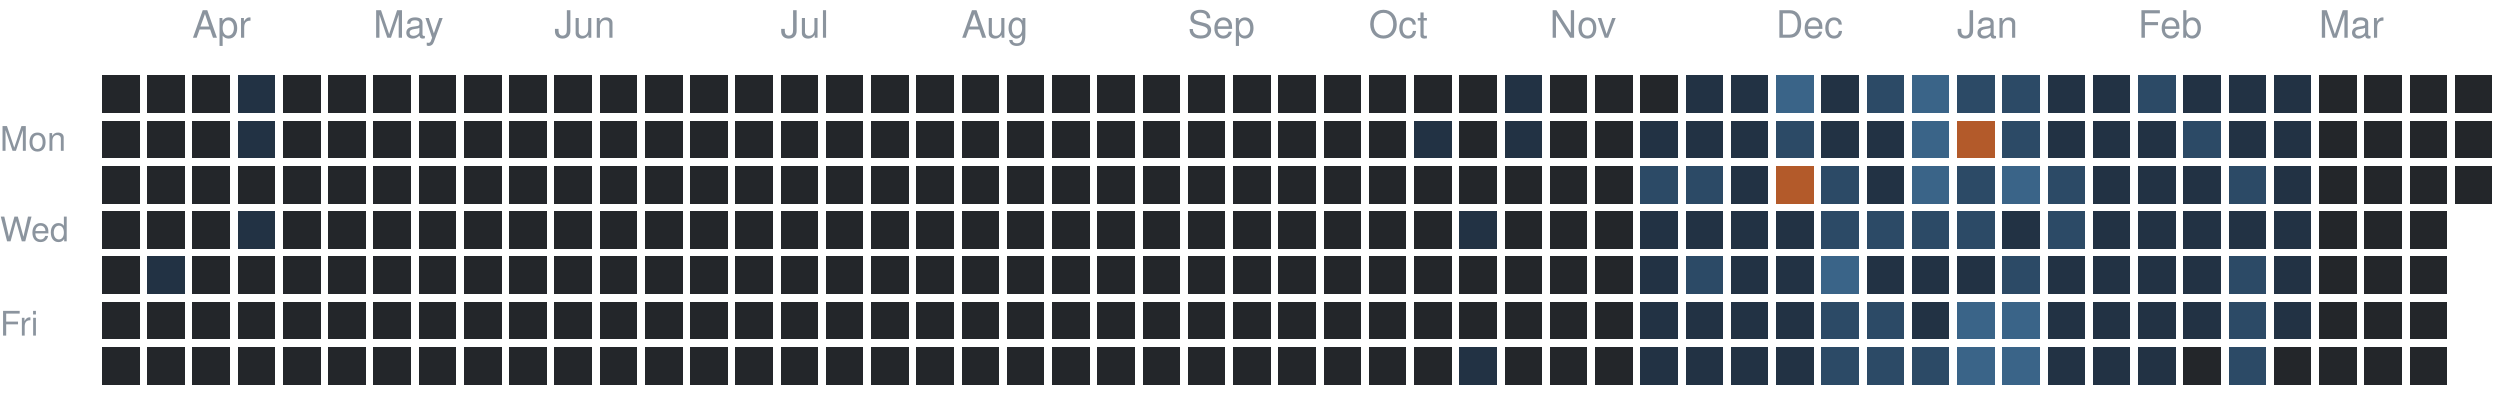
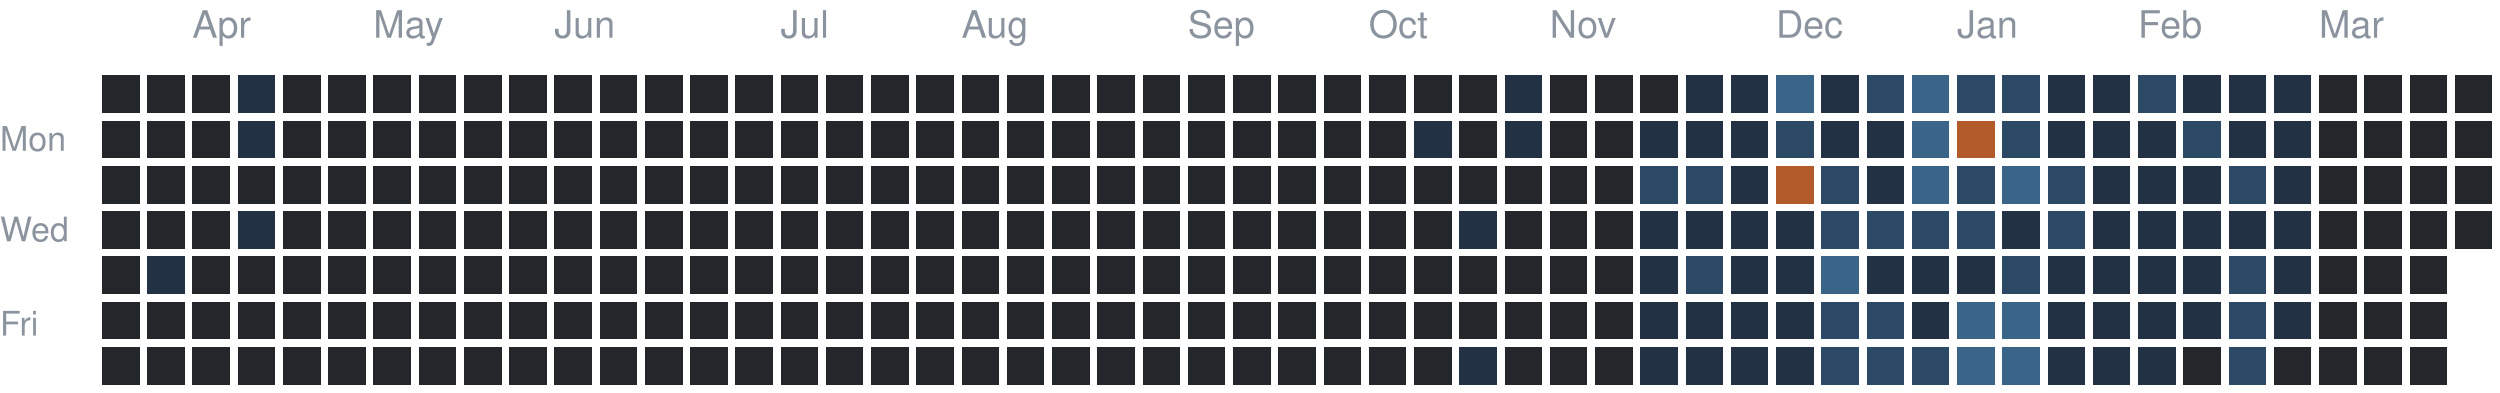
<svg xmlns="http://www.w3.org/2000/svg" version="1.1" width="663" height="104">
  <rect style="fill:#23262a;shape-rendering:crispedges" data-score="0" data-date="2025-03-23" x="27" y="20" width="10" height="10" />
  <rect style="fill:#23262a;shape-rendering:crispedges" data-score="0" data-date="2025-03-30" x="39" y="20" width="10" height="10" />
  <rect style="fill:#23262a;shape-rendering:crispedges" data-score="0" data-date="2025-04-06" x="51" y="20" width="10" height="10" />
  <rect style="fill:#223244;shape-rendering:crispedges" data-score="1" data-date="2025-04-13" x="63" y="20" width="10" height="10" />
  <rect style="fill:#23262a;shape-rendering:crispedges" data-score="0" data-date="2025-04-20" x="75" y="20" width="10" height="10" />
  <rect style="fill:#23262a;shape-rendering:crispedges" data-score="0" data-date="2025-04-27" x="87" y="20" width="10" height="10" />
  <rect style="fill:#23262a;shape-rendering:crispedges" data-score="0" data-date="2025-05-04" x="99" y="20" width="10" height="10" />
  <rect style="fill:#23262a;shape-rendering:crispedges" data-score="0" data-date="2025-05-11" x="111" y="20" width="10" height="10" />
  <rect style="fill:#23262a;shape-rendering:crispedges" data-score="0" data-date="2025-05-18" x="123" y="20" width="10" height="10" />
  <rect style="fill:#23262a;shape-rendering:crispedges" data-score="0" data-date="2025-05-25" x="135" y="20" width="10" height="10" />
  <rect style="fill:#23262a;shape-rendering:crispedges" data-score="0" data-date="2025-06-01" x="147" y="20" width="10" height="10" />
  <rect style="fill:#23262a;shape-rendering:crispedges" data-score="0" data-date="2025-06-08" x="159" y="20" width="10" height="10" />
  <rect style="fill:#23262a;shape-rendering:crispedges" data-score="0" data-date="2025-06-15" x="171" y="20" width="10" height="10" />
  <rect style="fill:#23262a;shape-rendering:crispedges" data-score="0" data-date="2025-06-22" x="183" y="20" width="10" height="10" />
  <rect style="fill:#23262a;shape-rendering:crispedges" data-score="0" data-date="2025-06-29" x="195" y="20" width="10" height="10" />
  <rect style="fill:#23262a;shape-rendering:crispedges" data-score="0" data-date="2025-07-06" x="207" y="20" width="10" height="10" />
  <rect style="fill:#23262a;shape-rendering:crispedges" data-score="0" data-date="2025-07-13" x="219" y="20" width="10" height="10" />
  <rect style="fill:#23262a;shape-rendering:crispedges" data-score="0" data-date="2025-07-20" x="231" y="20" width="10" height="10" />
  <rect style="fill:#23262a;shape-rendering:crispedges" data-score="0" data-date="2025-07-27" x="243" y="20" width="10" height="10" />
  <rect style="fill:#23262a;shape-rendering:crispedges" data-score="0" data-date="2025-08-03" x="255" y="20" width="10" height="10" />
  <rect style="fill:#23262a;shape-rendering:crispedges" data-score="0" data-date="2025-08-10" x="267" y="20" width="10" height="10" />
  <rect style="fill:#23262a;shape-rendering:crispedges" data-score="0" data-date="2025-08-17" x="279" y="20" width="10" height="10" />
  <rect style="fill:#23262a;shape-rendering:crispedges" data-score="0" data-date="2025-08-24" x="291" y="20" width="10" height="10" />
  <rect style="fill:#23262a;shape-rendering:crispedges" data-score="0" data-date="2025-08-31" x="303" y="20" width="10" height="10" />
  <rect style="fill:#23262a;shape-rendering:crispedges" data-score="0" data-date="2025-09-07" x="315" y="20" width="10" height="10" />
  <rect style="fill:#23262a;shape-rendering:crispedges" data-score="0" data-date="2025-09-14" x="327" y="20" width="10" height="10" />
  <rect style="fill:#23262a;shape-rendering:crispedges" data-score="0" data-date="2025-09-21" x="339" y="20" width="10" height="10" />
  <rect style="fill:#23262a;shape-rendering:crispedges" data-score="0" data-date="2025-09-28" x="351" y="20" width="10" height="10" />
  <rect style="fill:#23262a;shape-rendering:crispedges" data-score="0" data-date="2025-10-05" x="363" y="20" width="10" height="10" />
  <rect style="fill:#23262a;shape-rendering:crispedges" data-score="0" data-date="2025-10-12" x="375" y="20" width="10" height="10" />
  <rect style="fill:#23262a;shape-rendering:crispedges" data-score="0" data-date="2025-10-19" x="387" y="20" width="10" height="10" />
  <rect style="fill:#223244;shape-rendering:crispedges" data-score="1" data-date="2025-10-26" x="399" y="20" width="10" height="10" />
  <rect style="fill:#23262a;shape-rendering:crispedges" data-score="0" data-date="2025-11-02" x="411" y="20" width="10" height="10" />
  <rect style="fill:#23262a;shape-rendering:crispedges" data-score="0" data-date="2025-11-09" x="423" y="20" width="10" height="10" />
  <rect style="fill:#23262a;shape-rendering:crispedges" data-score="0" data-date="2025-11-16" x="435" y="20" width="10" height="10" />
  <rect style="fill:#223244;shape-rendering:crispedges" data-score="1" data-date="2025-11-23" x="447" y="20" width="10" height="10" />
  <rect style="fill:#223244;shape-rendering:crispedges" data-score="1" data-date="2025-11-30" x="459" y="20" width="10" height="10" />
  <rect style="fill:#3a6488;shape-rendering:crispedges" data-score="3" data-date="2025-12-07" x="471" y="20" width="10" height="10" />
  <rect style="fill:#223244;shape-rendering:crispedges" data-score="1" data-date="2025-12-14" x="483" y="20" width="10" height="10" />
  <rect style="fill:#2c4a66;shape-rendering:crispedges" data-score="2" data-date="2025-12-21" x="495" y="20" width="10" height="10" />
  <rect style="fill:#3a6488;shape-rendering:crispedges" data-score="3" data-date="2025-12-28" x="507" y="20" width="10" height="10" />
  <rect style="fill:#2c4a66;shape-rendering:crispedges" data-score="2" data-date="2026-01-04" x="519" y="20" width="10" height="10" />
  <rect style="fill:#2c4a66;shape-rendering:crispedges" data-score="2" data-date="2026-01-11" x="531" y="20" width="10" height="10" />
  <rect style="fill:#223244;shape-rendering:crispedges" data-score="1" data-date="2026-01-18" x="543" y="20" width="10" height="10" />
  <rect style="fill:#223244;shape-rendering:crispedges" data-score="1" data-date="2026-01-25" x="555" y="20" width="10" height="10" />
  <rect style="fill:#2c4a66;shape-rendering:crispedges" data-score="2" data-date="2026-02-01" x="567" y="20" width="10" height="10" />
  <rect style="fill:#223244;shape-rendering:crispedges" data-score="1" data-date="2026-02-08" x="579" y="20" width="10" height="10" />
  <rect style="fill:#223244;shape-rendering:crispedges" data-score="1" data-date="2026-02-15" x="591" y="20" width="10" height="10" />
  <rect style="fill:#223244;shape-rendering:crispedges" data-score="1" data-date="2026-02-22" x="603" y="20" width="10" height="10" />
  <rect style="fill:#23262a;shape-rendering:crispedges" data-score="0" data-date="2026-03-01" x="615" y="20" width="10" height="10" />
  <rect style="fill:#23262a;shape-rendering:crispedges" data-score="0" data-date="2026-03-08" x="627" y="20" width="10" height="10" />
  <rect style="fill:#23262a;shape-rendering:crispedges" data-score="0" data-date="2026-03-15" x="639" y="20" width="10" height="10" />
  <rect style="fill:#23262a;shape-rendering:crispedges" data-score="0" data-date="2026-03-22" x="651" y="20" width="10" height="10" />
  <rect style="fill:#23262a;shape-rendering:crispedges" data-score="0" data-date="2025-03-24" x="27" y="32" width="10" height="10" />
  <rect style="fill:#23262a;shape-rendering:crispedges" data-score="0" data-date="2025-03-31" x="39" y="32" width="10" height="10" />
  <rect style="fill:#23262a;shape-rendering:crispedges" data-score="0" data-date="2025-04-07" x="51" y="32" width="10" height="10" />
  <rect style="fill:#223244;shape-rendering:crispedges" data-score="1" data-date="2025-04-14" x="63" y="32" width="10" height="10" />
  <rect style="fill:#23262a;shape-rendering:crispedges" data-score="0" data-date="2025-04-21" x="75" y="32" width="10" height="10" />
  <rect style="fill:#23262a;shape-rendering:crispedges" data-score="0" data-date="2025-04-28" x="87" y="32" width="10" height="10" />
  <rect style="fill:#23262a;shape-rendering:crispedges" data-score="0" data-date="2025-05-05" x="99" y="32" width="10" height="10" />
  <rect style="fill:#23262a;shape-rendering:crispedges" data-score="0" data-date="2025-05-12" x="111" y="32" width="10" height="10" />
  <rect style="fill:#23262a;shape-rendering:crispedges" data-score="0" data-date="2025-05-19" x="123" y="32" width="10" height="10" />
  <rect style="fill:#23262a;shape-rendering:crispedges" data-score="0" data-date="2025-05-26" x="135" y="32" width="10" height="10" />
  <rect style="fill:#23262a;shape-rendering:crispedges" data-score="0" data-date="2025-06-02" x="147" y="32" width="10" height="10" />
  <rect style="fill:#23262a;shape-rendering:crispedges" data-score="0" data-date="2025-06-09" x="159" y="32" width="10" height="10" />
  <rect style="fill:#23262a;shape-rendering:crispedges" data-score="0" data-date="2025-06-16" x="171" y="32" width="10" height="10" />
  <rect style="fill:#23262a;shape-rendering:crispedges" data-score="0" data-date="2025-06-23" x="183" y="32" width="10" height="10" />
  <rect style="fill:#23262a;shape-rendering:crispedges" data-score="0" data-date="2025-06-30" x="195" y="32" width="10" height="10" />
  <rect style="fill:#23262a;shape-rendering:crispedges" data-score="0" data-date="2025-07-07" x="207" y="32" width="10" height="10" />
  <rect style="fill:#23262a;shape-rendering:crispedges" data-score="0" data-date="2025-07-14" x="219" y="32" width="10" height="10" />
  <rect style="fill:#23262a;shape-rendering:crispedges" data-score="0" data-date="2025-07-21" x="231" y="32" width="10" height="10" />
  <rect style="fill:#23262a;shape-rendering:crispedges" data-score="0" data-date="2025-07-28" x="243" y="32" width="10" height="10" />
  <rect style="fill:#23262a;shape-rendering:crispedges" data-score="0" data-date="2025-08-04" x="255" y="32" width="10" height="10" />
  <rect style="fill:#23262a;shape-rendering:crispedges" data-score="0" data-date="2025-08-11" x="267" y="32" width="10" height="10" />
  <rect style="fill:#23262a;shape-rendering:crispedges" data-score="0" data-date="2025-08-18" x="279" y="32" width="10" height="10" />
  <rect style="fill:#23262a;shape-rendering:crispedges" data-score="0" data-date="2025-08-25" x="291" y="32" width="10" height="10" />
  <rect style="fill:#23262a;shape-rendering:crispedges" data-score="0" data-date="2025-09-01" x="303" y="32" width="10" height="10" />
  <rect style="fill:#23262a;shape-rendering:crispedges" data-score="0" data-date="2025-09-08" x="315" y="32" width="10" height="10" />
  <rect style="fill:#23262a;shape-rendering:crispedges" data-score="0" data-date="2025-09-15" x="327" y="32" width="10" height="10" />
  <rect style="fill:#23262a;shape-rendering:crispedges" data-score="0" data-date="2025-09-22" x="339" y="32" width="10" height="10" />
  <rect style="fill:#23262a;shape-rendering:crispedges" data-score="0" data-date="2025-09-29" x="351" y="32" width="10" height="10" />
  <rect style="fill:#23262a;shape-rendering:crispedges" data-score="0" data-date="2025-10-06" x="363" y="32" width="10" height="10" />
  <rect style="fill:#223244;shape-rendering:crispedges" data-score="1" data-date="2025-10-13" x="375" y="32" width="10" height="10" />
  <rect style="fill:#23262a;shape-rendering:crispedges" data-score="0" data-date="2025-10-20" x="387" y="32" width="10" height="10" />
  <rect style="fill:#223244;shape-rendering:crispedges" data-score="1" data-date="2025-10-27" x="399" y="32" width="10" height="10" />
  <rect style="fill:#23262a;shape-rendering:crispedges" data-score="0" data-date="2025-11-03" x="411" y="32" width="10" height="10" />
  <rect style="fill:#23262a;shape-rendering:crispedges" data-score="0" data-date="2025-11-10" x="423" y="32" width="10" height="10" />
  <rect style="fill:#223244;shape-rendering:crispedges" data-score="1" data-date="2025-11-17" x="435" y="32" width="10" height="10" />
  <rect style="fill:#223244;shape-rendering:crispedges" data-score="1" data-date="2025-11-24" x="447" y="32" width="10" height="10" />
  <rect style="fill:#223244;shape-rendering:crispedges" data-score="1" data-date="2025-12-01" x="459" y="32" width="10" height="10" />
  <rect style="fill:#2c4a66;shape-rendering:crispedges" data-score="2" data-date="2025-12-08" x="471" y="32" width="10" height="10" />
  <rect style="fill:#223244;shape-rendering:crispedges" data-score="1" data-date="2025-12-15" x="483" y="32" width="10" height="10" />
  <rect style="fill:#223244;shape-rendering:crispedges" data-score="1" data-date="2025-12-22" x="495" y="32" width="10" height="10" />
  <rect style="fill:#3a6488;shape-rendering:crispedges" data-score="3" data-date="2025-12-29" x="507" y="32" width="10" height="10" />
  <rect style="fill:#b35a2a;shape-rendering:crispedges" data-score="4" data-date="2026-01-05" x="519" y="32" width="10" height="10" />
  <rect style="fill:#2c4a66;shape-rendering:crispedges" data-score="2" data-date="2026-01-12" x="531" y="32" width="10" height="10" />
  <rect style="fill:#223244;shape-rendering:crispedges" data-score="1" data-date="2026-01-19" x="543" y="32" width="10" height="10" />
  <rect style="fill:#223244;shape-rendering:crispedges" data-score="1" data-date="2026-01-26" x="555" y="32" width="10" height="10" />
  <rect style="fill:#223244;shape-rendering:crispedges" data-score="1" data-date="2026-02-02" x="567" y="32" width="10" height="10" />
  <rect style="fill:#2c4a66;shape-rendering:crispedges" data-score="2" data-date="2026-02-09" x="579" y="32" width="10" height="10" />
  <rect style="fill:#223244;shape-rendering:crispedges" data-score="1" data-date="2026-02-16" x="591" y="32" width="10" height="10" />
  <rect style="fill:#223244;shape-rendering:crispedges" data-score="1" data-date="2026-02-23" x="603" y="32" width="10" height="10" />
  <rect style="fill:#23262a;shape-rendering:crispedges" data-score="0" data-date="2026-03-02" x="615" y="32" width="10" height="10" />
  <rect style="fill:#23262a;shape-rendering:crispedges" data-score="0" data-date="2026-03-09" x="627" y="32" width="10" height="10" />
  <rect style="fill:#23262a;shape-rendering:crispedges" data-score="0" data-date="2026-03-16" x="639" y="32" width="10" height="10" />
  <rect style="fill:#23262a;shape-rendering:crispedges" data-score="0" data-date="2026-03-23" x="651" y="32" width="10" height="10" />
  <rect style="fill:#23262a;shape-rendering:crispedges" data-score="0" data-date="2025-03-25" x="27" y="44" width="10" height="10" />
  <rect style="fill:#23262a;shape-rendering:crispedges" data-score="0" data-date="2025-04-01" x="39" y="44" width="10" height="10" />
  <rect style="fill:#23262a;shape-rendering:crispedges" data-score="0" data-date="2025-04-08" x="51" y="44" width="10" height="10" />
  <rect style="fill:#23262a;shape-rendering:crispedges" data-score="0" data-date="2025-04-15" x="63" y="44" width="10" height="10" />
  <rect style="fill:#23262a;shape-rendering:crispedges" data-score="0" data-date="2025-04-22" x="75" y="44" width="10" height="10" />
  <rect style="fill:#23262a;shape-rendering:crispedges" data-score="0" data-date="2025-04-29" x="87" y="44" width="10" height="10" />
  <rect style="fill:#23262a;shape-rendering:crispedges" data-score="0" data-date="2025-05-06" x="99" y="44" width="10" height="10" />
  <rect style="fill:#23262a;shape-rendering:crispedges" data-score="0" data-date="2025-05-13" x="111" y="44" width="10" height="10" />
  <rect style="fill:#23262a;shape-rendering:crispedges" data-score="0" data-date="2025-05-20" x="123" y="44" width="10" height="10" />
  <rect style="fill:#23262a;shape-rendering:crispedges" data-score="0" data-date="2025-05-27" x="135" y="44" width="10" height="10" />
  <rect style="fill:#23262a;shape-rendering:crispedges" data-score="0" data-date="2025-06-03" x="147" y="44" width="10" height="10" />
  <rect style="fill:#23262a;shape-rendering:crispedges" data-score="0" data-date="2025-06-10" x="159" y="44" width="10" height="10" />
  <rect style="fill:#23262a;shape-rendering:crispedges" data-score="0" data-date="2025-06-17" x="171" y="44" width="10" height="10" />
  <rect style="fill:#23262a;shape-rendering:crispedges" data-score="0" data-date="2025-06-24" x="183" y="44" width="10" height="10" />
  <rect style="fill:#23262a;shape-rendering:crispedges" data-score="0" data-date="2025-07-01" x="195" y="44" width="10" height="10" />
  <rect style="fill:#23262a;shape-rendering:crispedges" data-score="0" data-date="2025-07-08" x="207" y="44" width="10" height="10" />
  <rect style="fill:#23262a;shape-rendering:crispedges" data-score="0" data-date="2025-07-15" x="219" y="44" width="10" height="10" />
  <rect style="fill:#23262a;shape-rendering:crispedges" data-score="0" data-date="2025-07-22" x="231" y="44" width="10" height="10" />
  <rect style="fill:#23262a;shape-rendering:crispedges" data-score="0" data-date="2025-07-29" x="243" y="44" width="10" height="10" />
  <rect style="fill:#23262a;shape-rendering:crispedges" data-score="0" data-date="2025-08-05" x="255" y="44" width="10" height="10" />
  <rect style="fill:#23262a;shape-rendering:crispedges" data-score="0" data-date="2025-08-12" x="267" y="44" width="10" height="10" />
  <rect style="fill:#23262a;shape-rendering:crispedges" data-score="0" data-date="2025-08-19" x="279" y="44" width="10" height="10" />
  <rect style="fill:#23262a;shape-rendering:crispedges" data-score="0" data-date="2025-08-26" x="291" y="44" width="10" height="10" />
  <rect style="fill:#23262a;shape-rendering:crispedges" data-score="0" data-date="2025-09-02" x="303" y="44" width="10" height="10" />
  <rect style="fill:#23262a;shape-rendering:crispedges" data-score="0" data-date="2025-09-09" x="315" y="44" width="10" height="10" />
  <rect style="fill:#23262a;shape-rendering:crispedges" data-score="0" data-date="2025-09-16" x="327" y="44" width="10" height="10" />
  <rect style="fill:#23262a;shape-rendering:crispedges" data-score="0" data-date="2025-09-23" x="339" y="44" width="10" height="10" />
  <rect style="fill:#23262a;shape-rendering:crispedges" data-score="0" data-date="2025-09-30" x="351" y="44" width="10" height="10" />
  <rect style="fill:#23262a;shape-rendering:crispedges" data-score="0" data-date="2025-10-07" x="363" y="44" width="10" height="10" />
  <rect style="fill:#23262a;shape-rendering:crispedges" data-score="0" data-date="2025-10-14" x="375" y="44" width="10" height="10" />
  <rect style="fill:#23262a;shape-rendering:crispedges" data-score="0" data-date="2025-10-21" x="387" y="44" width="10" height="10" />
  <rect style="fill:#23262a;shape-rendering:crispedges" data-score="0" data-date="2025-10-28" x="399" y="44" width="10" height="10" />
  <rect style="fill:#23262a;shape-rendering:crispedges" data-score="0" data-date="2025-11-04" x="411" y="44" width="10" height="10" />
  <rect style="fill:#23262a;shape-rendering:crispedges" data-score="0" data-date="2025-11-11" x="423" y="44" width="10" height="10" />
  <rect style="fill:#2c4a66;shape-rendering:crispedges" data-score="2" data-date="2025-11-18" x="435" y="44" width="10" height="10" />
  <rect style="fill:#2c4a66;shape-rendering:crispedges" data-score="2" data-date="2025-11-25" x="447" y="44" width="10" height="10" />
  <rect style="fill:#223244;shape-rendering:crispedges" data-score="1" data-date="2025-12-02" x="459" y="44" width="10" height="10" />
  <rect style="fill:#b35a2a;shape-rendering:crispedges" data-score="4" data-date="2025-12-09" x="471" y="44" width="10" height="10" />
  <rect style="fill:#2c4a66;shape-rendering:crispedges" data-score="2" data-date="2025-12-16" x="483" y="44" width="10" height="10" />
  <rect style="fill:#223244;shape-rendering:crispedges" data-score="1" data-date="2025-12-23" x="495" y="44" width="10" height="10" />
  <rect style="fill:#3a6488;shape-rendering:crispedges" data-score="3" data-date="2025-12-30" x="507" y="44" width="10" height="10" />
  <rect style="fill:#2c4a66;shape-rendering:crispedges" data-score="2" data-date="2026-01-06" x="519" y="44" width="10" height="10" />
  <rect style="fill:#3a6488;shape-rendering:crispedges" data-score="3" data-date="2026-01-13" x="531" y="44" width="10" height="10" />
  <rect style="fill:#2c4a66;shape-rendering:crispedges" data-score="2" data-date="2026-01-20" x="543" y="44" width="10" height="10" />
  <rect style="fill:#223244;shape-rendering:crispedges" data-score="1" data-date="2026-01-27" x="555" y="44" width="10" height="10" />
  <rect style="fill:#223244;shape-rendering:crispedges" data-score="1" data-date="2026-02-03" x="567" y="44" width="10" height="10" />
  <rect style="fill:#223244;shape-rendering:crispedges" data-score="1" data-date="2026-02-10" x="579" y="44" width="10" height="10" />
  <rect style="fill:#2c4a66;shape-rendering:crispedges" data-score="2" data-date="2026-02-17" x="591" y="44" width="10" height="10" />
  <rect style="fill:#223244;shape-rendering:crispedges" data-score="1" data-date="2026-02-24" x="603" y="44" width="10" height="10" />
  <rect style="fill:#23262a;shape-rendering:crispedges" data-score="0" data-date="2026-03-03" x="615" y="44" width="10" height="10" />
  <rect style="fill:#23262a;shape-rendering:crispedges" data-score="0" data-date="2026-03-10" x="627" y="44" width="10" height="10" />
  <rect style="fill:#23262a;shape-rendering:crispedges" data-score="0" data-date="2026-03-17" x="639" y="44" width="10" height="10" />
  <rect style="fill:#23262a;shape-rendering:crispedges" data-score="0" data-date="2026-03-24" x="651" y="44" width="10" height="10" />
  <rect style="fill:#23262a;shape-rendering:crispedges" data-score="0" data-date="2025-03-26" x="27" y="56" width="10" height="10" />
  <rect style="fill:#23262a;shape-rendering:crispedges" data-score="0" data-date="2025-04-02" x="39" y="56" width="10" height="10" />
  <rect style="fill:#23262a;shape-rendering:crispedges" data-score="0" data-date="2025-04-09" x="51" y="56" width="10" height="10" />
  <rect style="fill:#223244;shape-rendering:crispedges" data-score="1" data-date="2025-04-16" x="63" y="56" width="10" height="10" />
  <rect style="fill:#23262a;shape-rendering:crispedges" data-score="0" data-date="2025-04-23" x="75" y="56" width="10" height="10" />
  <rect style="fill:#23262a;shape-rendering:crispedges" data-score="0" data-date="2025-04-30" x="87" y="56" width="10" height="10" />
  <rect style="fill:#23262a;shape-rendering:crispedges" data-score="0" data-date="2025-05-07" x="99" y="56" width="10" height="10" />
  <rect style="fill:#23262a;shape-rendering:crispedges" data-score="0" data-date="2025-05-14" x="111" y="56" width="10" height="10" />
  <rect style="fill:#23262a;shape-rendering:crispedges" data-score="0" data-date="2025-05-21" x="123" y="56" width="10" height="10" />
  <rect style="fill:#23262a;shape-rendering:crispedges" data-score="0" data-date="2025-05-28" x="135" y="56" width="10" height="10" />
  <rect style="fill:#23262a;shape-rendering:crispedges" data-score="0" data-date="2025-06-04" x="147" y="56" width="10" height="10" />
  <rect style="fill:#23262a;shape-rendering:crispedges" data-score="0" data-date="2025-06-11" x="159" y="56" width="10" height="10" />
  <rect style="fill:#23262a;shape-rendering:crispedges" data-score="0" data-date="2025-06-18" x="171" y="56" width="10" height="10" />
  <rect style="fill:#23262a;shape-rendering:crispedges" data-score="0" data-date="2025-06-25" x="183" y="56" width="10" height="10" />
  <rect style="fill:#23262a;shape-rendering:crispedges" data-score="0" data-date="2025-07-02" x="195" y="56" width="10" height="10" />
  <rect style="fill:#23262a;shape-rendering:crispedges" data-score="0" data-date="2025-07-09" x="207" y="56" width="10" height="10" />
  <rect style="fill:#23262a;shape-rendering:crispedges" data-score="0" data-date="2025-07-16" x="219" y="56" width="10" height="10" />
  <rect style="fill:#23262a;shape-rendering:crispedges" data-score="0" data-date="2025-07-23" x="231" y="56" width="10" height="10" />
  <rect style="fill:#23262a;shape-rendering:crispedges" data-score="0" data-date="2025-07-30" x="243" y="56" width="10" height="10" />
  <rect style="fill:#23262a;shape-rendering:crispedges" data-score="0" data-date="2025-08-06" x="255" y="56" width="10" height="10" />
  <rect style="fill:#23262a;shape-rendering:crispedges" data-score="0" data-date="2025-08-13" x="267" y="56" width="10" height="10" />
  <rect style="fill:#23262a;shape-rendering:crispedges" data-score="0" data-date="2025-08-20" x="279" y="56" width="10" height="10" />
  <rect style="fill:#23262a;shape-rendering:crispedges" data-score="0" data-date="2025-08-27" x="291" y="56" width="10" height="10" />
  <rect style="fill:#23262a;shape-rendering:crispedges" data-score="0" data-date="2025-09-03" x="303" y="56" width="10" height="10" />
  <rect style="fill:#23262a;shape-rendering:crispedges" data-score="0" data-date="2025-09-10" x="315" y="56" width="10" height="10" />
  <rect style="fill:#23262a;shape-rendering:crispedges" data-score="0" data-date="2025-09-17" x="327" y="56" width="10" height="10" />
  <rect style="fill:#23262a;shape-rendering:crispedges" data-score="0" data-date="2025-09-24" x="339" y="56" width="10" height="10" />
  <rect style="fill:#23262a;shape-rendering:crispedges" data-score="0" data-date="2025-10-01" x="351" y="56" width="10" height="10" />
  <rect style="fill:#23262a;shape-rendering:crispedges" data-score="0" data-date="2025-10-08" x="363" y="56" width="10" height="10" />
  <rect style="fill:#23262a;shape-rendering:crispedges" data-score="0" data-date="2025-10-15" x="375" y="56" width="10" height="10" />
  <rect style="fill:#223244;shape-rendering:crispedges" data-score="1" data-date="2025-10-22" x="387" y="56" width="10" height="10" />
  <rect style="fill:#23262a;shape-rendering:crispedges" data-score="0" data-date="2025-10-29" x="399" y="56" width="10" height="10" />
  <rect style="fill:#23262a;shape-rendering:crispedges" data-score="0" data-date="2025-11-05" x="411" y="56" width="10" height="10" />
  <rect style="fill:#23262a;shape-rendering:crispedges" data-score="0" data-date="2025-11-12" x="423" y="56" width="10" height="10" />
  <rect style="fill:#223244;shape-rendering:crispedges" data-score="1" data-date="2025-11-19" x="435" y="56" width="10" height="10" />
  <rect style="fill:#223244;shape-rendering:crispedges" data-score="1" data-date="2025-11-26" x="447" y="56" width="10" height="10" />
  <rect style="fill:#223244;shape-rendering:crispedges" data-score="1" data-date="2025-12-03" x="459" y="56" width="10" height="10" />
  <rect style="fill:#223244;shape-rendering:crispedges" data-score="1" data-date="2025-12-10" x="471" y="56" width="10" height="10" />
  <rect style="fill:#2c4a66;shape-rendering:crispedges" data-score="2" data-date="2025-12-17" x="483" y="56" width="10" height="10" />
  <rect style="fill:#2c4a66;shape-rendering:crispedges" data-score="2" data-date="2025-12-24" x="495" y="56" width="10" height="10" />
  <rect style="fill:#2c4a66;shape-rendering:crispedges" data-score="2" data-date="2025-12-31" x="507" y="56" width="10" height="10" />
  <rect style="fill:#2c4a66;shape-rendering:crispedges" data-score="2" data-date="2026-01-07" x="519" y="56" width="10" height="10" />
  <rect style="fill:#223244;shape-rendering:crispedges" data-score="1" data-date="2026-01-14" x="531" y="56" width="10" height="10" />
  <rect style="fill:#2c4a66;shape-rendering:crispedges" data-score="2" data-date="2026-01-21" x="543" y="56" width="10" height="10" />
  <rect style="fill:#223244;shape-rendering:crispedges" data-score="1" data-date="2026-01-28" x="555" y="56" width="10" height="10" />
  <rect style="fill:#223244;shape-rendering:crispedges" data-score="1" data-date="2026-02-04" x="567" y="56" width="10" height="10" />
  <rect style="fill:#223244;shape-rendering:crispedges" data-score="1" data-date="2026-02-11" x="579" y="56" width="10" height="10" />
  <rect style="fill:#223244;shape-rendering:crispedges" data-score="1" data-date="2026-02-18" x="591" y="56" width="10" height="10" />
  <rect style="fill:#223244;shape-rendering:crispedges" data-score="1" data-date="2026-02-25" x="603" y="56" width="10" height="10" />
  <rect style="fill:#23262a;shape-rendering:crispedges" data-score="0" data-date="2026-03-04" x="615" y="56" width="10" height="10" />
  <rect style="fill:#23262a;shape-rendering:crispedges" data-score="0" data-date="2026-03-11" x="627" y="56" width="10" height="10" />
  <rect style="fill:#23262a;shape-rendering:crispedges" data-score="0" data-date="2026-03-18" x="639" y="56" width="10" height="10" />
+   <rect style="fill:#23262a;shape-rendering:crispedges" data-score="0" data-date="2026-03-25" x="651" y="56" width="10" height="10" />
  <rect style="fill:#23262a;shape-rendering:crispedges" data-score="0" data-date="2025-03-27" x="27" y="68" width="10" height="10" />
  <rect style="fill:#223244;shape-rendering:crispedges" data-score="1" data-date="2025-04-03" x="39" y="68" width="10" height="10" />
  <rect style="fill:#23262a;shape-rendering:crispedges" data-score="0" data-date="2025-04-10" x="51" y="68" width="10" height="10" />
  <rect style="fill:#23262a;shape-rendering:crispedges" data-score="0" data-date="2025-04-17" x="63" y="68" width="10" height="10" />
  <rect style="fill:#23262a;shape-rendering:crispedges" data-score="0" data-date="2025-04-24" x="75" y="68" width="10" height="10" />
  <rect style="fill:#23262a;shape-rendering:crispedges" data-score="0" data-date="2025-05-01" x="87" y="68" width="10" height="10" />
  <rect style="fill:#23262a;shape-rendering:crispedges" data-score="0" data-date="2025-05-08" x="99" y="68" width="10" height="10" />
  <rect style="fill:#23262a;shape-rendering:crispedges" data-score="0" data-date="2025-05-15" x="111" y="68" width="10" height="10" />
  <rect style="fill:#23262a;shape-rendering:crispedges" data-score="0" data-date="2025-05-22" x="123" y="68" width="10" height="10" />
  <rect style="fill:#23262a;shape-rendering:crispedges" data-score="0" data-date="2025-05-29" x="135" y="68" width="10" height="10" />
  <rect style="fill:#23262a;shape-rendering:crispedges" data-score="0" data-date="2025-06-05" x="147" y="68" width="10" height="10" />
  <rect style="fill:#23262a;shape-rendering:crispedges" data-score="0" data-date="2025-06-12" x="159" y="68" width="10" height="10" />
  <rect style="fill:#23262a;shape-rendering:crispedges" data-score="0" data-date="2025-06-19" x="171" y="68" width="10" height="10" />
  <rect style="fill:#23262a;shape-rendering:crispedges" data-score="0" data-date="2025-06-26" x="183" y="68" width="10" height="10" />
  <rect style="fill:#23262a;shape-rendering:crispedges" data-score="0" data-date="2025-07-03" x="195" y="68" width="10" height="10" />
  <rect style="fill:#23262a;shape-rendering:crispedges" data-score="0" data-date="2025-07-10" x="207" y="68" width="10" height="10" />
  <rect style="fill:#23262a;shape-rendering:crispedges" data-score="0" data-date="2025-07-17" x="219" y="68" width="10" height="10" />
  <rect style="fill:#23262a;shape-rendering:crispedges" data-score="0" data-date="2025-07-24" x="231" y="68" width="10" height="10" />
  <rect style="fill:#23262a;shape-rendering:crispedges" data-score="0" data-date="2025-07-31" x="243" y="68" width="10" height="10" />
  <rect style="fill:#23262a;shape-rendering:crispedges" data-score="0" data-date="2025-08-07" x="255" y="68" width="10" height="10" />
  <rect style="fill:#23262a;shape-rendering:crispedges" data-score="0" data-date="2025-08-14" x="267" y="68" width="10" height="10" />
  <rect style="fill:#23262a;shape-rendering:crispedges" data-score="0" data-date="2025-08-21" x="279" y="68" width="10" height="10" />
  <rect style="fill:#23262a;shape-rendering:crispedges" data-score="0" data-date="2025-08-28" x="291" y="68" width="10" height="10" />
  <rect style="fill:#23262a;shape-rendering:crispedges" data-score="0" data-date="2025-09-04" x="303" y="68" width="10" height="10" />
  <rect style="fill:#23262a;shape-rendering:crispedges" data-score="0" data-date="2025-09-11" x="315" y="68" width="10" height="10" />
  <rect style="fill:#23262a;shape-rendering:crispedges" data-score="0" data-date="2025-09-18" x="327" y="68" width="10" height="10" />
  <rect style="fill:#23262a;shape-rendering:crispedges" data-score="0" data-date="2025-09-25" x="339" y="68" width="10" height="10" />
  <rect style="fill:#23262a;shape-rendering:crispedges" data-score="0" data-date="2025-10-02" x="351" y="68" width="10" height="10" />
  <rect style="fill:#23262a;shape-rendering:crispedges" data-score="0" data-date="2025-10-09" x="363" y="68" width="10" height="10" />
  <rect style="fill:#23262a;shape-rendering:crispedges" data-score="0" data-date="2025-10-16" x="375" y="68" width="10" height="10" />
  <rect style="fill:#23262a;shape-rendering:crispedges" data-score="0" data-date="2025-10-23" x="387" y="68" width="10" height="10" />
  <rect style="fill:#23262a;shape-rendering:crispedges" data-score="0" data-date="2025-10-30" x="399" y="68" width="10" height="10" />
  <rect style="fill:#23262a;shape-rendering:crispedges" data-score="0" data-date="2025-11-06" x="411" y="68" width="10" height="10" />
  <rect style="fill:#23262a;shape-rendering:crispedges" data-score="0" data-date="2025-11-13" x="423" y="68" width="10" height="10" />
  <rect style="fill:#223244;shape-rendering:crispedges" data-score="1" data-date="2025-11-20" x="435" y="68" width="10" height="10" />
  <rect style="fill:#2c4a66;shape-rendering:crispedges" data-score="2" data-date="2025-11-27" x="447" y="68" width="10" height="10" />
  <rect style="fill:#223244;shape-rendering:crispedges" data-score="1" data-date="2025-12-04" x="459" y="68" width="10" height="10" />
  <rect style="fill:#223244;shape-rendering:crispedges" data-score="1" data-date="2025-12-11" x="471" y="68" width="10" height="10" />
  <rect style="fill:#3a6488;shape-rendering:crispedges" data-score="3" data-date="2025-12-18" x="483" y="68" width="10" height="10" />
  <rect style="fill:#223244;shape-rendering:crispedges" data-score="1" data-date="2025-12-25" x="495" y="68" width="10" height="10" />
  <rect style="fill:#223244;shape-rendering:crispedges" data-score="1" data-date="2026-01-01" x="507" y="68" width="10" height="10" />
  <rect style="fill:#223244;shape-rendering:crispedges" data-score="1" data-date="2026-01-08" x="519" y="68" width="10" height="10" />
  <rect style="fill:#2c4a66;shape-rendering:crispedges" data-score="2" data-date="2026-01-15" x="531" y="68" width="10" height="10" />
  <rect style="fill:#223244;shape-rendering:crispedges" data-score="1" data-date="2026-01-22" x="543" y="68" width="10" height="10" />
  <rect style="fill:#223244;shape-rendering:crispedges" data-score="1" data-date="2026-01-29" x="555" y="68" width="10" height="10" />
  <rect style="fill:#223244;shape-rendering:crispedges" data-score="1" data-date="2026-02-05" x="567" y="68" width="10" height="10" />
  <rect style="fill:#223244;shape-rendering:crispedges" data-score="1" data-date="2026-02-12" x="579" y="68" width="10" height="10" />
  <rect style="fill:#2c4a66;shape-rendering:crispedges" data-score="2" data-date="2026-02-19" x="591" y="68" width="10" height="10" />
  <rect style="fill:#223244;shape-rendering:crispedges" data-score="1" data-date="2026-02-26" x="603" y="68" width="10" height="10" />
  <rect style="fill:#23262a;shape-rendering:crispedges" data-score="0" data-date="2026-03-05" x="615" y="68" width="10" height="10" />
  <rect style="fill:#23262a;shape-rendering:crispedges" data-score="0" data-date="2026-03-12" x="627" y="68" width="10" height="10" />
  <rect style="fill:#23262a;shape-rendering:crispedges" data-score="0" data-date="2026-03-19" x="639" y="68" width="10" height="10" />
  <rect style="fill:#23262a;shape-rendering:crispedges" data-score="0" data-date="2025-03-28" x="27" y="80" width="10" height="10" />
  <rect style="fill:#23262a;shape-rendering:crispedges" data-score="0" data-date="2025-04-04" x="39" y="80" width="10" height="10" />
  <rect style="fill:#23262a;shape-rendering:crispedges" data-score="0" data-date="2025-04-11" x="51" y="80" width="10" height="10" />
  <rect style="fill:#23262a;shape-rendering:crispedges" data-score="0" data-date="2025-04-18" x="63" y="80" width="10" height="10" />
  <rect style="fill:#23262a;shape-rendering:crispedges" data-score="0" data-date="2025-04-25" x="75" y="80" width="10" height="10" />
  <rect style="fill:#23262a;shape-rendering:crispedges" data-score="0" data-date="2025-05-02" x="87" y="80" width="10" height="10" />
  <rect style="fill:#23262a;shape-rendering:crispedges" data-score="0" data-date="2025-05-09" x="99" y="80" width="10" height="10" />
  <rect style="fill:#23262a;shape-rendering:crispedges" data-score="0" data-date="2025-05-16" x="111" y="80" width="10" height="10" />
  <rect style="fill:#23262a;shape-rendering:crispedges" data-score="0" data-date="2025-05-23" x="123" y="80" width="10" height="10" />
  <rect style="fill:#23262a;shape-rendering:crispedges" data-score="0" data-date="2025-05-30" x="135" y="80" width="10" height="10" />
  <rect style="fill:#23262a;shape-rendering:crispedges" data-score="0" data-date="2025-06-06" x="147" y="80" width="10" height="10" />
  <rect style="fill:#23262a;shape-rendering:crispedges" data-score="0" data-date="2025-06-13" x="159" y="80" width="10" height="10" />
  <rect style="fill:#23262a;shape-rendering:crispedges" data-score="0" data-date="2025-06-20" x="171" y="80" width="10" height="10" />
  <rect style="fill:#23262a;shape-rendering:crispedges" data-score="0" data-date="2025-06-27" x="183" y="80" width="10" height="10" />
  <rect style="fill:#23262a;shape-rendering:crispedges" data-score="0" data-date="2025-07-04" x="195" y="80" width="10" height="10" />
  <rect style="fill:#23262a;shape-rendering:crispedges" data-score="0" data-date="2025-07-11" x="207" y="80" width="10" height="10" />
  <rect style="fill:#23262a;shape-rendering:crispedges" data-score="0" data-date="2025-07-18" x="219" y="80" width="10" height="10" />
  <rect style="fill:#23262a;shape-rendering:crispedges" data-score="0" data-date="2025-07-25" x="231" y="80" width="10" height="10" />
  <rect style="fill:#23262a;shape-rendering:crispedges" data-score="0" data-date="2025-08-01" x="243" y="80" width="10" height="10" />
  <rect style="fill:#23262a;shape-rendering:crispedges" data-score="0" data-date="2025-08-08" x="255" y="80" width="10" height="10" />
  <rect style="fill:#23262a;shape-rendering:crispedges" data-score="0" data-date="2025-08-15" x="267" y="80" width="10" height="10" />
  <rect style="fill:#23262a;shape-rendering:crispedges" data-score="0" data-date="2025-08-22" x="279" y="80" width="10" height="10" />
  <rect style="fill:#23262a;shape-rendering:crispedges" data-score="0" data-date="2025-08-29" x="291" y="80" width="10" height="10" />
  <rect style="fill:#23262a;shape-rendering:crispedges" data-score="0" data-date="2025-09-05" x="303" y="80" width="10" height="10" />
  <rect style="fill:#23262a;shape-rendering:crispedges" data-score="0" data-date="2025-09-12" x="315" y="80" width="10" height="10" />
  <rect style="fill:#23262a;shape-rendering:crispedges" data-score="0" data-date="2025-09-19" x="327" y="80" width="10" height="10" />
  <rect style="fill:#23262a;shape-rendering:crispedges" data-score="0" data-date="2025-09-26" x="339" y="80" width="10" height="10" />
  <rect style="fill:#23262a;shape-rendering:crispedges" data-score="0" data-date="2025-10-03" x="351" y="80" width="10" height="10" />
  <rect style="fill:#23262a;shape-rendering:crispedges" data-score="0" data-date="2025-10-10" x="363" y="80" width="10" height="10" />
  <rect style="fill:#23262a;shape-rendering:crispedges" data-score="0" data-date="2025-10-17" x="375" y="80" width="10" height="10" />
  <rect style="fill:#23262a;shape-rendering:crispedges" data-score="0" data-date="2025-10-24" x="387" y="80" width="10" height="10" />
  <rect style="fill:#23262a;shape-rendering:crispedges" data-score="0" data-date="2025-10-31" x="399" y="80" width="10" height="10" />
  <rect style="fill:#23262a;shape-rendering:crispedges" data-score="0" data-date="2025-11-07" x="411" y="80" width="10" height="10" />
  <rect style="fill:#23262a;shape-rendering:crispedges" data-score="0" data-date="2025-11-14" x="423" y="80" width="10" height="10" />
  <rect style="fill:#223244;shape-rendering:crispedges" data-score="1" data-date="2025-11-21" x="435" y="80" width="10" height="10" />
  <rect style="fill:#223244;shape-rendering:crispedges" data-score="1" data-date="2025-11-28" x="447" y="80" width="10" height="10" />
  <rect style="fill:#223244;shape-rendering:crispedges" data-score="1" data-date="2025-12-05" x="459" y="80" width="10" height="10" />
  <rect style="fill:#223244;shape-rendering:crispedges" data-score="1" data-date="2025-12-12" x="471" y="80" width="10" height="10" />
  <rect style="fill:#2c4a66;shape-rendering:crispedges" data-score="2" data-date="2025-12-19" x="483" y="80" width="10" height="10" />
  <rect style="fill:#2c4a66;shape-rendering:crispedges" data-score="2" data-date="2025-12-26" x="495" y="80" width="10" height="10" />
  <rect style="fill:#223244;shape-rendering:crispedges" data-score="1" data-date="2026-01-02" x="507" y="80" width="10" height="10" />
  <rect style="fill:#3a6488;shape-rendering:crispedges" data-score="3" data-date="2026-01-09" x="519" y="80" width="10" height="10" />
  <rect style="fill:#3a6488;shape-rendering:crispedges" data-score="3" data-date="2026-01-16" x="531" y="80" width="10" height="10" />
  <rect style="fill:#223244;shape-rendering:crispedges" data-score="1" data-date="2026-01-23" x="543" y="80" width="10" height="10" />
  <rect style="fill:#223244;shape-rendering:crispedges" data-score="1" data-date="2026-01-30" x="555" y="80" width="10" height="10" />
  <rect style="fill:#223244;shape-rendering:crispedges" data-score="1" data-date="2026-02-06" x="567" y="80" width="10" height="10" />
  <rect style="fill:#223244;shape-rendering:crispedges" data-score="1" data-date="2026-02-13" x="579" y="80" width="10" height="10" />
  <rect style="fill:#2c4a66;shape-rendering:crispedges" data-score="2" data-date="2026-02-20" x="591" y="80" width="10" height="10" />
  <rect style="fill:#223244;shape-rendering:crispedges" data-score="1" data-date="2026-02-27" x="603" y="80" width="10" height="10" />
  <rect style="fill:#23262a;shape-rendering:crispedges" data-score="0" data-date="2026-03-06" x="615" y="80" width="10" height="10" />
  <rect style="fill:#23262a;shape-rendering:crispedges" data-score="0" data-date="2026-03-13" x="627" y="80" width="10" height="10" />
  <rect style="fill:#23262a;shape-rendering:crispedges" data-score="0" data-date="2026-03-20" x="639" y="80" width="10" height="10" />
  <rect style="fill:#23262a;shape-rendering:crispedges" data-score="0" data-date="2025-03-29" x="27" y="92" width="10" height="10" />
  <rect style="fill:#23262a;shape-rendering:crispedges" data-score="0" data-date="2025-04-05" x="39" y="92" width="10" height="10" />
  <rect style="fill:#23262a;shape-rendering:crispedges" data-score="0" data-date="2025-04-12" x="51" y="92" width="10" height="10" />
  <rect style="fill:#23262a;shape-rendering:crispedges" data-score="0" data-date="2025-04-19" x="63" y="92" width="10" height="10" />
  <rect style="fill:#23262a;shape-rendering:crispedges" data-score="0" data-date="2025-04-26" x="75" y="92" width="10" height="10" />
  <rect style="fill:#23262a;shape-rendering:crispedges" data-score="0" data-date="2025-05-03" x="87" y="92" width="10" height="10" />
  <rect style="fill:#23262a;shape-rendering:crispedges" data-score="0" data-date="2025-05-10" x="99" y="92" width="10" height="10" />
  <rect style="fill:#23262a;shape-rendering:crispedges" data-score="0" data-date="2025-05-17" x="111" y="92" width="10" height="10" />
  <rect style="fill:#23262a;shape-rendering:crispedges" data-score="0" data-date="2025-05-24" x="123" y="92" width="10" height="10" />
  <rect style="fill:#23262a;shape-rendering:crispedges" data-score="0" data-date="2025-05-31" x="135" y="92" width="10" height="10" />
  <rect style="fill:#23262a;shape-rendering:crispedges" data-score="0" data-date="2025-06-07" x="147" y="92" width="10" height="10" />
  <rect style="fill:#23262a;shape-rendering:crispedges" data-score="0" data-date="2025-06-14" x="159" y="92" width="10" height="10" />
  <rect style="fill:#23262a;shape-rendering:crispedges" data-score="0" data-date="2025-06-21" x="171" y="92" width="10" height="10" />
  <rect style="fill:#23262a;shape-rendering:crispedges" data-score="0" data-date="2025-06-28" x="183" y="92" width="10" height="10" />
  <rect style="fill:#23262a;shape-rendering:crispedges" data-score="0" data-date="2025-07-05" x="195" y="92" width="10" height="10" />
  <rect style="fill:#23262a;shape-rendering:crispedges" data-score="0" data-date="2025-07-12" x="207" y="92" width="10" height="10" />
  <rect style="fill:#23262a;shape-rendering:crispedges" data-score="0" data-date="2025-07-19" x="219" y="92" width="10" height="10" />
  <rect style="fill:#23262a;shape-rendering:crispedges" data-score="0" data-date="2025-07-26" x="231" y="92" width="10" height="10" />
  <rect style="fill:#23262a;shape-rendering:crispedges" data-score="0" data-date="2025-08-02" x="243" y="92" width="10" height="10" />
  <rect style="fill:#23262a;shape-rendering:crispedges" data-score="0" data-date="2025-08-09" x="255" y="92" width="10" height="10" />
  <rect style="fill:#23262a;shape-rendering:crispedges" data-score="0" data-date="2025-08-16" x="267" y="92" width="10" height="10" />
  <rect style="fill:#23262a;shape-rendering:crispedges" data-score="0" data-date="2025-08-23" x="279" y="92" width="10" height="10" />
  <rect style="fill:#23262a;shape-rendering:crispedges" data-score="0" data-date="2025-08-30" x="291" y="92" width="10" height="10" />
  <rect style="fill:#23262a;shape-rendering:crispedges" data-score="0" data-date="2025-09-06" x="303" y="92" width="10" height="10" />
  <rect style="fill:#23262a;shape-rendering:crispedges" data-score="0" data-date="2025-09-13" x="315" y="92" width="10" height="10" />
  <rect style="fill:#23262a;shape-rendering:crispedges" data-score="0" data-date="2025-09-20" x="327" y="92" width="10" height="10" />
  <rect style="fill:#23262a;shape-rendering:crispedges" data-score="0" data-date="2025-09-27" x="339" y="92" width="10" height="10" />
  <rect style="fill:#23262a;shape-rendering:crispedges" data-score="0" data-date="2025-10-04" x="351" y="92" width="10" height="10" />
  <rect style="fill:#23262a;shape-rendering:crispedges" data-score="0" data-date="2025-10-11" x="363" y="92" width="10" height="10" />
  <rect style="fill:#23262a;shape-rendering:crispedges" data-score="0" data-date="2025-10-18" x="375" y="92" width="10" height="10" />
  <rect style="fill:#223244;shape-rendering:crispedges" data-score="1" data-date="2025-10-25" x="387" y="92" width="10" height="10" />
  <rect style="fill:#23262a;shape-rendering:crispedges" data-score="0" data-date="2025-11-01" x="399" y="92" width="10" height="10" />
  <rect style="fill:#23262a;shape-rendering:crispedges" data-score="0" data-date="2025-11-08" x="411" y="92" width="10" height="10" />
  <rect style="fill:#23262a;shape-rendering:crispedges" data-score="0" data-date="2025-11-15" x="423" y="92" width="10" height="10" />
  <rect style="fill:#223244;shape-rendering:crispedges" data-score="1" data-date="2025-11-22" x="435" y="92" width="10" height="10" />
  <rect style="fill:#223244;shape-rendering:crispedges" data-score="1" data-date="2025-11-29" x="447" y="92" width="10" height="10" />
  <rect style="fill:#223244;shape-rendering:crispedges" data-score="1" data-date="2025-12-06" x="459" y="92" width="10" height="10" />
  <rect style="fill:#223244;shape-rendering:crispedges" data-score="1" data-date="2025-12-13" x="471" y="92" width="10" height="10" />
  <rect style="fill:#2c4a66;shape-rendering:crispedges" data-score="2" data-date="2025-12-20" x="483" y="92" width="10" height="10" />
  <rect style="fill:#2c4a66;shape-rendering:crispedges" data-score="2" data-date="2025-12-27" x="495" y="92" width="10" height="10" />
  <rect style="fill:#2c4a66;shape-rendering:crispedges" data-score="2" data-date="2026-01-03" x="507" y="92" width="10" height="10" />
  <rect style="fill:#3a6488;shape-rendering:crispedges" data-score="3" data-date="2026-01-10" x="519" y="92" width="10" height="10" />
  <rect style="fill:#3a6488;shape-rendering:crispedges" data-score="3" data-date="2026-01-17" x="531" y="92" width="10" height="10" />
  <rect style="fill:#223244;shape-rendering:crispedges" data-score="1" data-date="2026-01-24" x="543" y="92" width="10" height="10" />
  <rect style="fill:#223244;shape-rendering:crispedges" data-score="1" data-date="2026-01-31" x="555" y="92" width="10" height="10" />
  <rect style="fill:#223244;shape-rendering:crispedges" data-score="1" data-date="2026-02-07" x="567" y="92" width="10" height="10" />
  <rect style="fill:#23262a;shape-rendering:crispedges" data-score="0" data-date="2026-02-14" x="579" y="92" width="10" height="10" />
  <rect style="fill:#2c4a66;shape-rendering:crispedges" data-score="2" data-date="2026-02-21" x="591" y="92" width="10" height="10" />
  <rect style="fill:#23262a;shape-rendering:crispedges" data-score="0" data-date="2026-02-28" x="603" y="92" width="10" height="10" />
  <rect style="fill:#23262a;shape-rendering:crispedges" data-score="0" data-date="2026-03-07" x="615" y="92" width="10" height="10" />
  <rect style="fill:#23262a;shape-rendering:crispedges" data-score="0" data-date="2026-03-14" x="627" y="92" width="10" height="10" />
  <rect style="fill:#23262a;shape-rendering:crispedges" data-score="0" data-date="2026-03-21" x="639" y="92" width="10" height="10" />
  <text style="fill:#8b949e;text-anchor:start;text-align:center;font-family:-apple-system, BlinkMacSystemFont, 'Segoe UI', Helvetica, Arial, sans-serif, 'Apple Color Emoji', 'Segoe UI Emoji', 'Segoe UI Symbol';white-space:nowrap;font-size:9px;display:none" x="0" y="28">Sun</text>
  <text style="fill:#8b949e;text-anchor:start;text-align:center;font-family:-apple-system, BlinkMacSystemFont, 'Segoe UI', Helvetica, Arial, sans-serif, 'Apple Color Emoji', 'Segoe UI Emoji', 'Segoe UI Symbol';white-space:nowrap;font-size:9px" x="0" y="40">Mon</text>
  <text style="fill:#8b949e;text-anchor:start;text-align:center;font-family:-apple-system, BlinkMacSystemFont, 'Segoe UI', Helvetica, Arial, sans-serif, 'Apple Color Emoji', 'Segoe UI Emoji', 'Segoe UI Symbol';white-space:nowrap;font-size:9px;display:none" x="0" y="52">Tue</text>
  <text style="fill:#8b949e;text-anchor:start;text-align:center;font-family:-apple-system, BlinkMacSystemFont, 'Segoe UI', Helvetica, Arial, sans-serif, 'Apple Color Emoji', 'Segoe UI Emoji', 'Segoe UI Symbol';white-space:nowrap;font-size:9px" x="0" y="64">Wed</text>
  <text style="fill:#8b949e;text-anchor:start;text-align:center;font-family:-apple-system, BlinkMacSystemFont, 'Segoe UI', Helvetica, Arial, sans-serif, 'Apple Color Emoji', 'Segoe UI Emoji', 'Segoe UI Symbol';white-space:nowrap;font-size:9px;display:none" x="0" y="77">Thu</text>
  <text style="fill:#8b949e;text-anchor:start;text-align:center;font-family:-apple-system, BlinkMacSystemFont, 'Segoe UI', Helvetica, Arial, sans-serif, 'Apple Color Emoji', 'Segoe UI Emoji', 'Segoe UI Symbol';white-space:nowrap;font-size:9px" x="0" y="89">Fri</text>
  <text style="fill:#8b949e;text-anchor:start;text-align:center;font-family:-apple-system, BlinkMacSystemFont, 'Segoe UI', Helvetica, Arial, sans-serif, 'Apple Color Emoji', 'Segoe UI Emoji', 'Segoe UI Symbol';white-space:nowrap;font-size:9px;display:none" x="0" y="101">Sat</text>
  <text style="fill:#8b949e;text-anchor:start;text-align:center;font-family:-apple-system, BlinkMacSystemFont, 'Segoe UI', Helvetica, Arial, sans-serif, 'Apple Color Emoji', 'Segoe UI Emoji', 'Segoe UI Symbol';white-space:nowrap;font-size:10px" x="51" y="10">Apr</text>
  <text style="fill:#8b949e;text-anchor:start;text-align:center;font-family:-apple-system, BlinkMacSystemFont, 'Segoe UI', Helvetica, Arial, sans-serif, 'Apple Color Emoji', 'Segoe UI Emoji', 'Segoe UI Symbol';white-space:nowrap;font-size:10px" x="99" y="10">May</text>
  <text style="fill:#8b949e;text-anchor:start;text-align:center;font-family:-apple-system, BlinkMacSystemFont, 'Segoe UI', Helvetica, Arial, sans-serif, 'Apple Color Emoji', 'Segoe UI Emoji', 'Segoe UI Symbol';white-space:nowrap;font-size:10px" x="147" y="10">Jun</text>
  <text style="fill:#8b949e;text-anchor:start;text-align:center;font-family:-apple-system, BlinkMacSystemFont, 'Segoe UI', Helvetica, Arial, sans-serif, 'Apple Color Emoji', 'Segoe UI Emoji', 'Segoe UI Symbol';white-space:nowrap;font-size:10px" x="207" y="10">Jul</text>
  <text style="fill:#8b949e;text-anchor:start;text-align:center;font-family:-apple-system, BlinkMacSystemFont, 'Segoe UI', Helvetica, Arial, sans-serif, 'Apple Color Emoji', 'Segoe UI Emoji', 'Segoe UI Symbol';white-space:nowrap;font-size:10px" x="255" y="10">Aug</text>
  <text style="fill:#8b949e;text-anchor:start;text-align:center;font-family:-apple-system, BlinkMacSystemFont, 'Segoe UI', Helvetica, Arial, sans-serif, 'Apple Color Emoji', 'Segoe UI Emoji', 'Segoe UI Symbol';white-space:nowrap;font-size:10px" x="315" y="10">Sep</text>
  <text style="fill:#8b949e;text-anchor:start;text-align:center;font-family:-apple-system, BlinkMacSystemFont, 'Segoe UI', Helvetica, Arial, sans-serif, 'Apple Color Emoji', 'Segoe UI Emoji', 'Segoe UI Symbol';white-space:nowrap;font-size:10px" x="363" y="10">Oct</text>
  <text style="fill:#8b949e;text-anchor:start;text-align:center;font-family:-apple-system, BlinkMacSystemFont, 'Segoe UI', Helvetica, Arial, sans-serif, 'Apple Color Emoji', 'Segoe UI Emoji', 'Segoe UI Symbol';white-space:nowrap;font-size:10px" x="411" y="10">Nov</text>
  <text style="fill:#8b949e;text-anchor:start;text-align:center;font-family:-apple-system, BlinkMacSystemFont, 'Segoe UI', Helvetica, Arial, sans-serif, 'Apple Color Emoji', 'Segoe UI Emoji', 'Segoe UI Symbol';white-space:nowrap;font-size:10px" x="471" y="10">Dec</text>
  <text style="fill:#8b949e;text-anchor:start;text-align:center;font-family:-apple-system, BlinkMacSystemFont, 'Segoe UI', Helvetica, Arial, sans-serif, 'Apple Color Emoji', 'Segoe UI Emoji', 'Segoe UI Symbol';white-space:nowrap;font-size:10px" x="519" y="10">Jan</text>
  <text style="fill:#8b949e;text-anchor:start;text-align:center;font-family:-apple-system, BlinkMacSystemFont, 'Segoe UI', Helvetica, Arial, sans-serif, 'Apple Color Emoji', 'Segoe UI Emoji', 'Segoe UI Symbol';white-space:nowrap;font-size:10px" x="567" y="10">Feb</text>
  <text style="fill:#8b949e;text-anchor:start;text-align:center;font-family:-apple-system, BlinkMacSystemFont, 'Segoe UI', Helvetica, Arial, sans-serif, 'Apple Color Emoji', 'Segoe UI Emoji', 'Segoe UI Symbol';white-space:nowrap;font-size:10px" x="615" y="10">Mar</text>
</svg>
